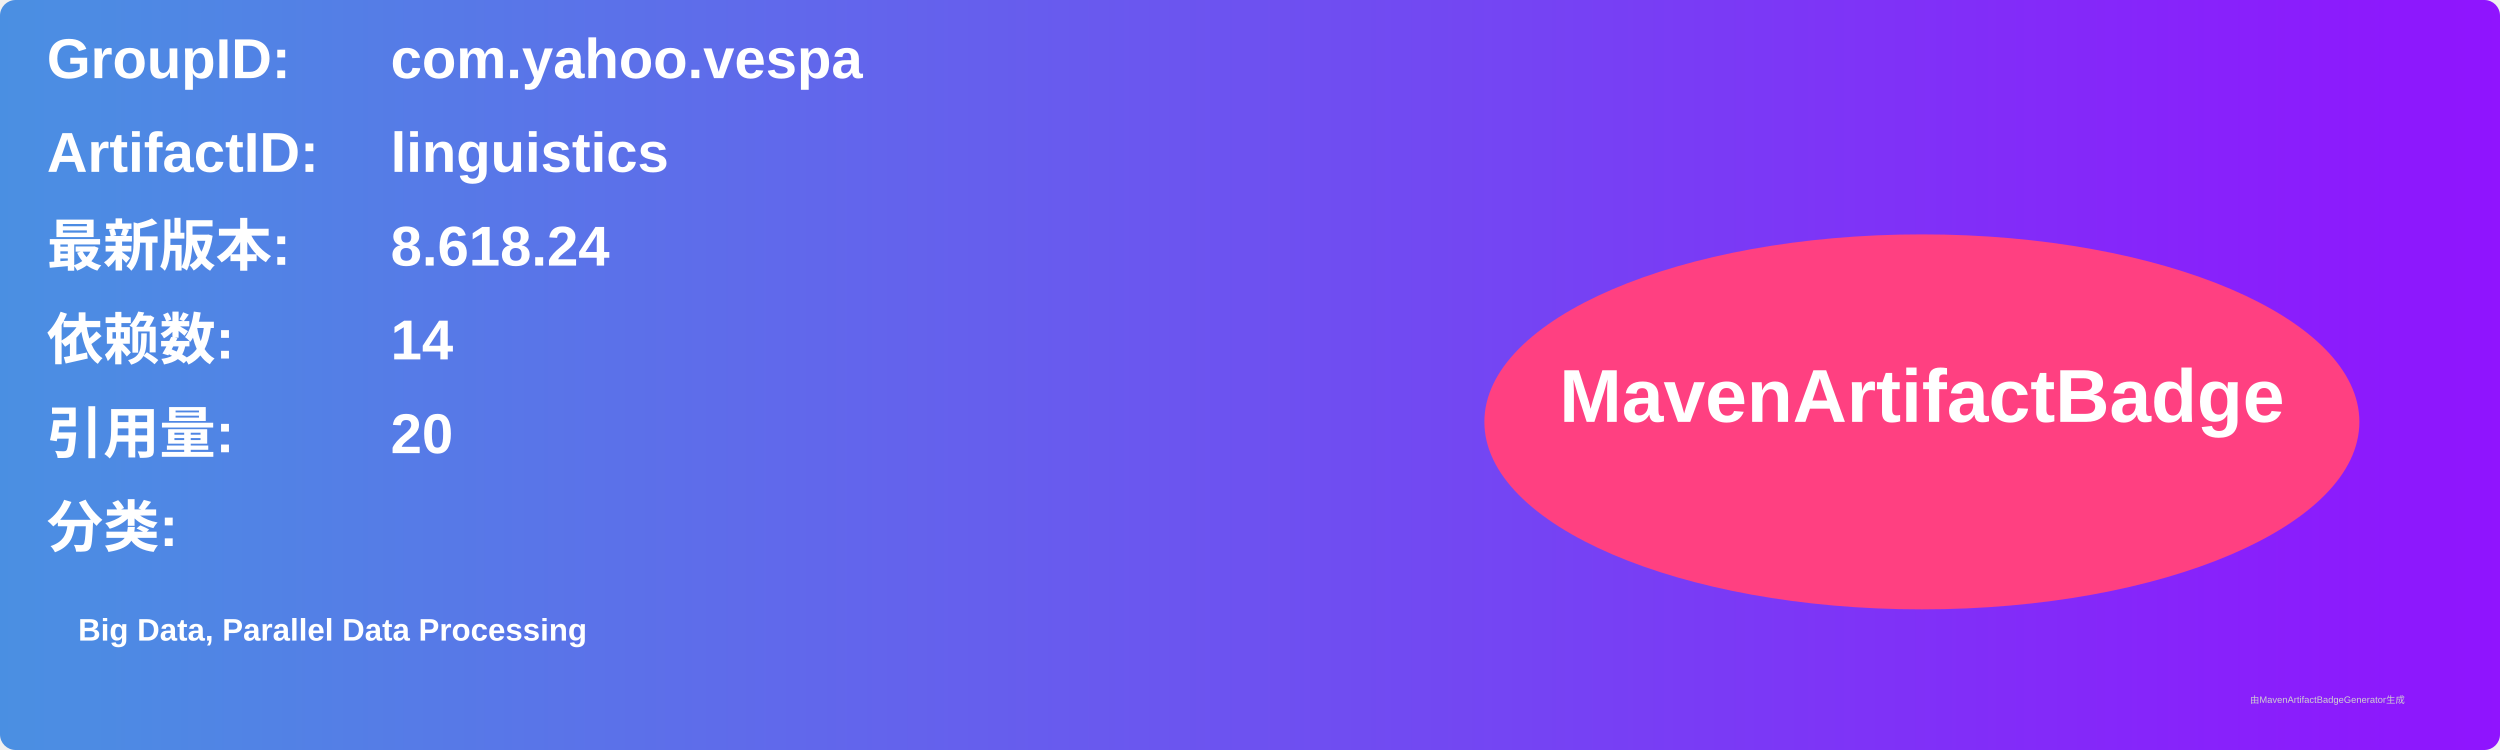
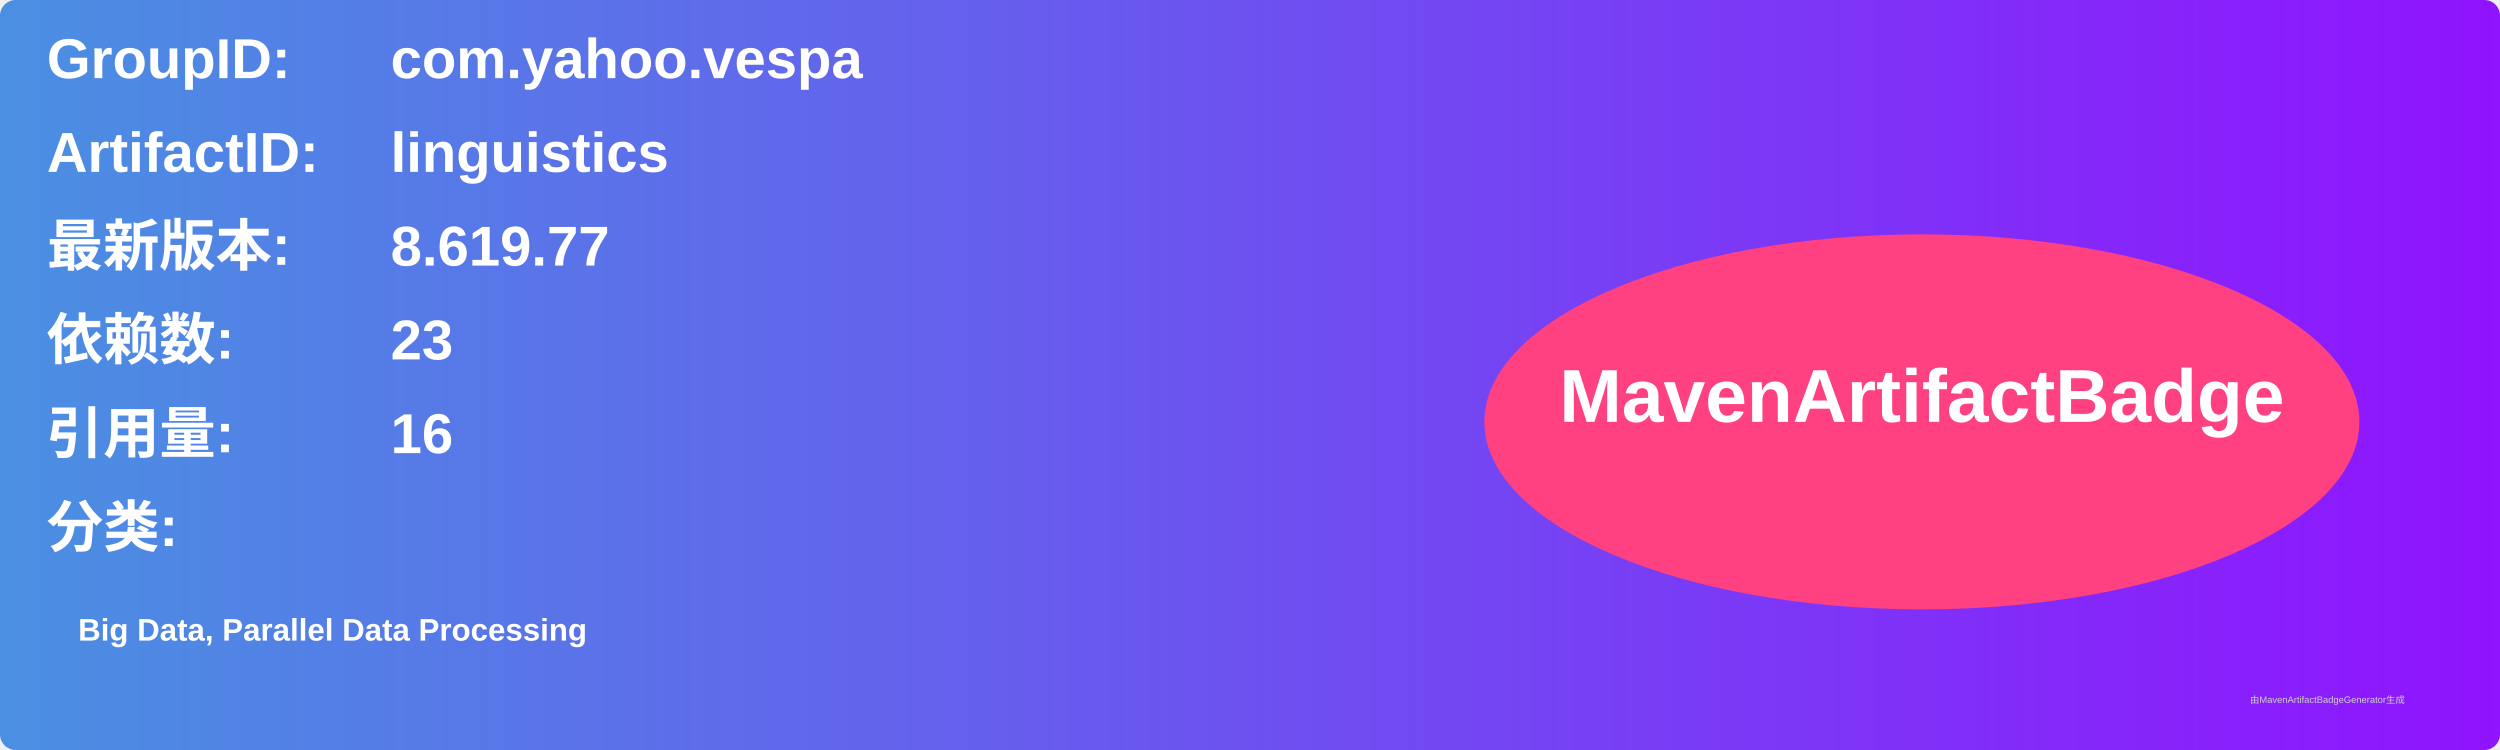
<svg xmlns="http://www.w3.org/2000/svg" width="800" height="240" viewBox="0 0 800 240">
  <linearGradient id="grad" x1="0%" y1="0%" x2="100%" y2="0%">
    <stop offset="0%" stop-color="#4a90e2" />
    <stop offset="100%" stop-color="#9013fe" />
  </linearGradient>
  <rect width="100%" height="100%" rx="5" ry="5" fill="url(#grad)" />
  <g transform="translate(15, 15)">
    <text x="0" y="10" font-family="Arial" font-size="18" fill="white" font-weight="bold" width="260">GroupID:</text>
    <text x="110" y="10" font-family="Arial" font-size="18" fill="white" font-weight="bold" width="460">com.yahoo.vespa</text>
    <text x="0" y="40" font-family="Arial" font-size="18" fill="white" font-weight="bold" width="260">ArtifactID:</text>
    <text x="110" y="40" font-family="Arial" font-size="18" fill="white" font-weight="bold" width="460">linguistics</text>
    <text x="0" y="70" font-family="Arial" font-size="18" fill="white" font-weight="bold">最新版本:</text>
    <text x="110" y="70" font-family="Arial" font-size="18" fill="white" font-weight="bold">
-       <tspan font-weight="bold">8.618.24</tspan>
+       <tspan font-weight="bold">8.619.77</tspan>
    </text>
    <text x="0" y="100" font-family="Arial" font-size="18" fill="white" font-weight="bold">依赖数: </text>
    <text x="110" y="100" font-family="Arial" font-size="18" fill="white">
-       <tspan font-weight="bold">14</tspan>
+       <tspan font-weight="bold">23</tspan>
    </text>
    <text x="0" y="130" font-family="Arial" font-size="18" fill="white" font-weight="bold">引用量: </text>
    <text x="110" y="130" font-family="Arial" font-size="18" fill="white">
-       <tspan font-weight="bold">20</tspan>
+       <tspan font-weight="bold">16</tspan>
    </text>
    <text x="0" y="160" font-family="Arial" font-size="18" fill="white" font-weight="bold">分类:</text>
    <text x="10" y="190" font-family="Arial" font-size="10" fill="white">
      <tspan font-weight="bold">Big Data, Parallel Data Processing</tspan>
    </text>
    <ellipse cx="600" cy="120" rx="140" ry="60" fill="#ff4081" />
    <text x="600" y="120" text-anchor="middle" font-family="Arial" font-size="24" fill="white" font-weight="bold">MavenArtifactBadge</text>
  </g>
  <text x="720" y="225" font-family="Arial" font-size="3" fill="#d0d0d0">由MavenArtifactBadgeGenerator生成</text>
</svg>
